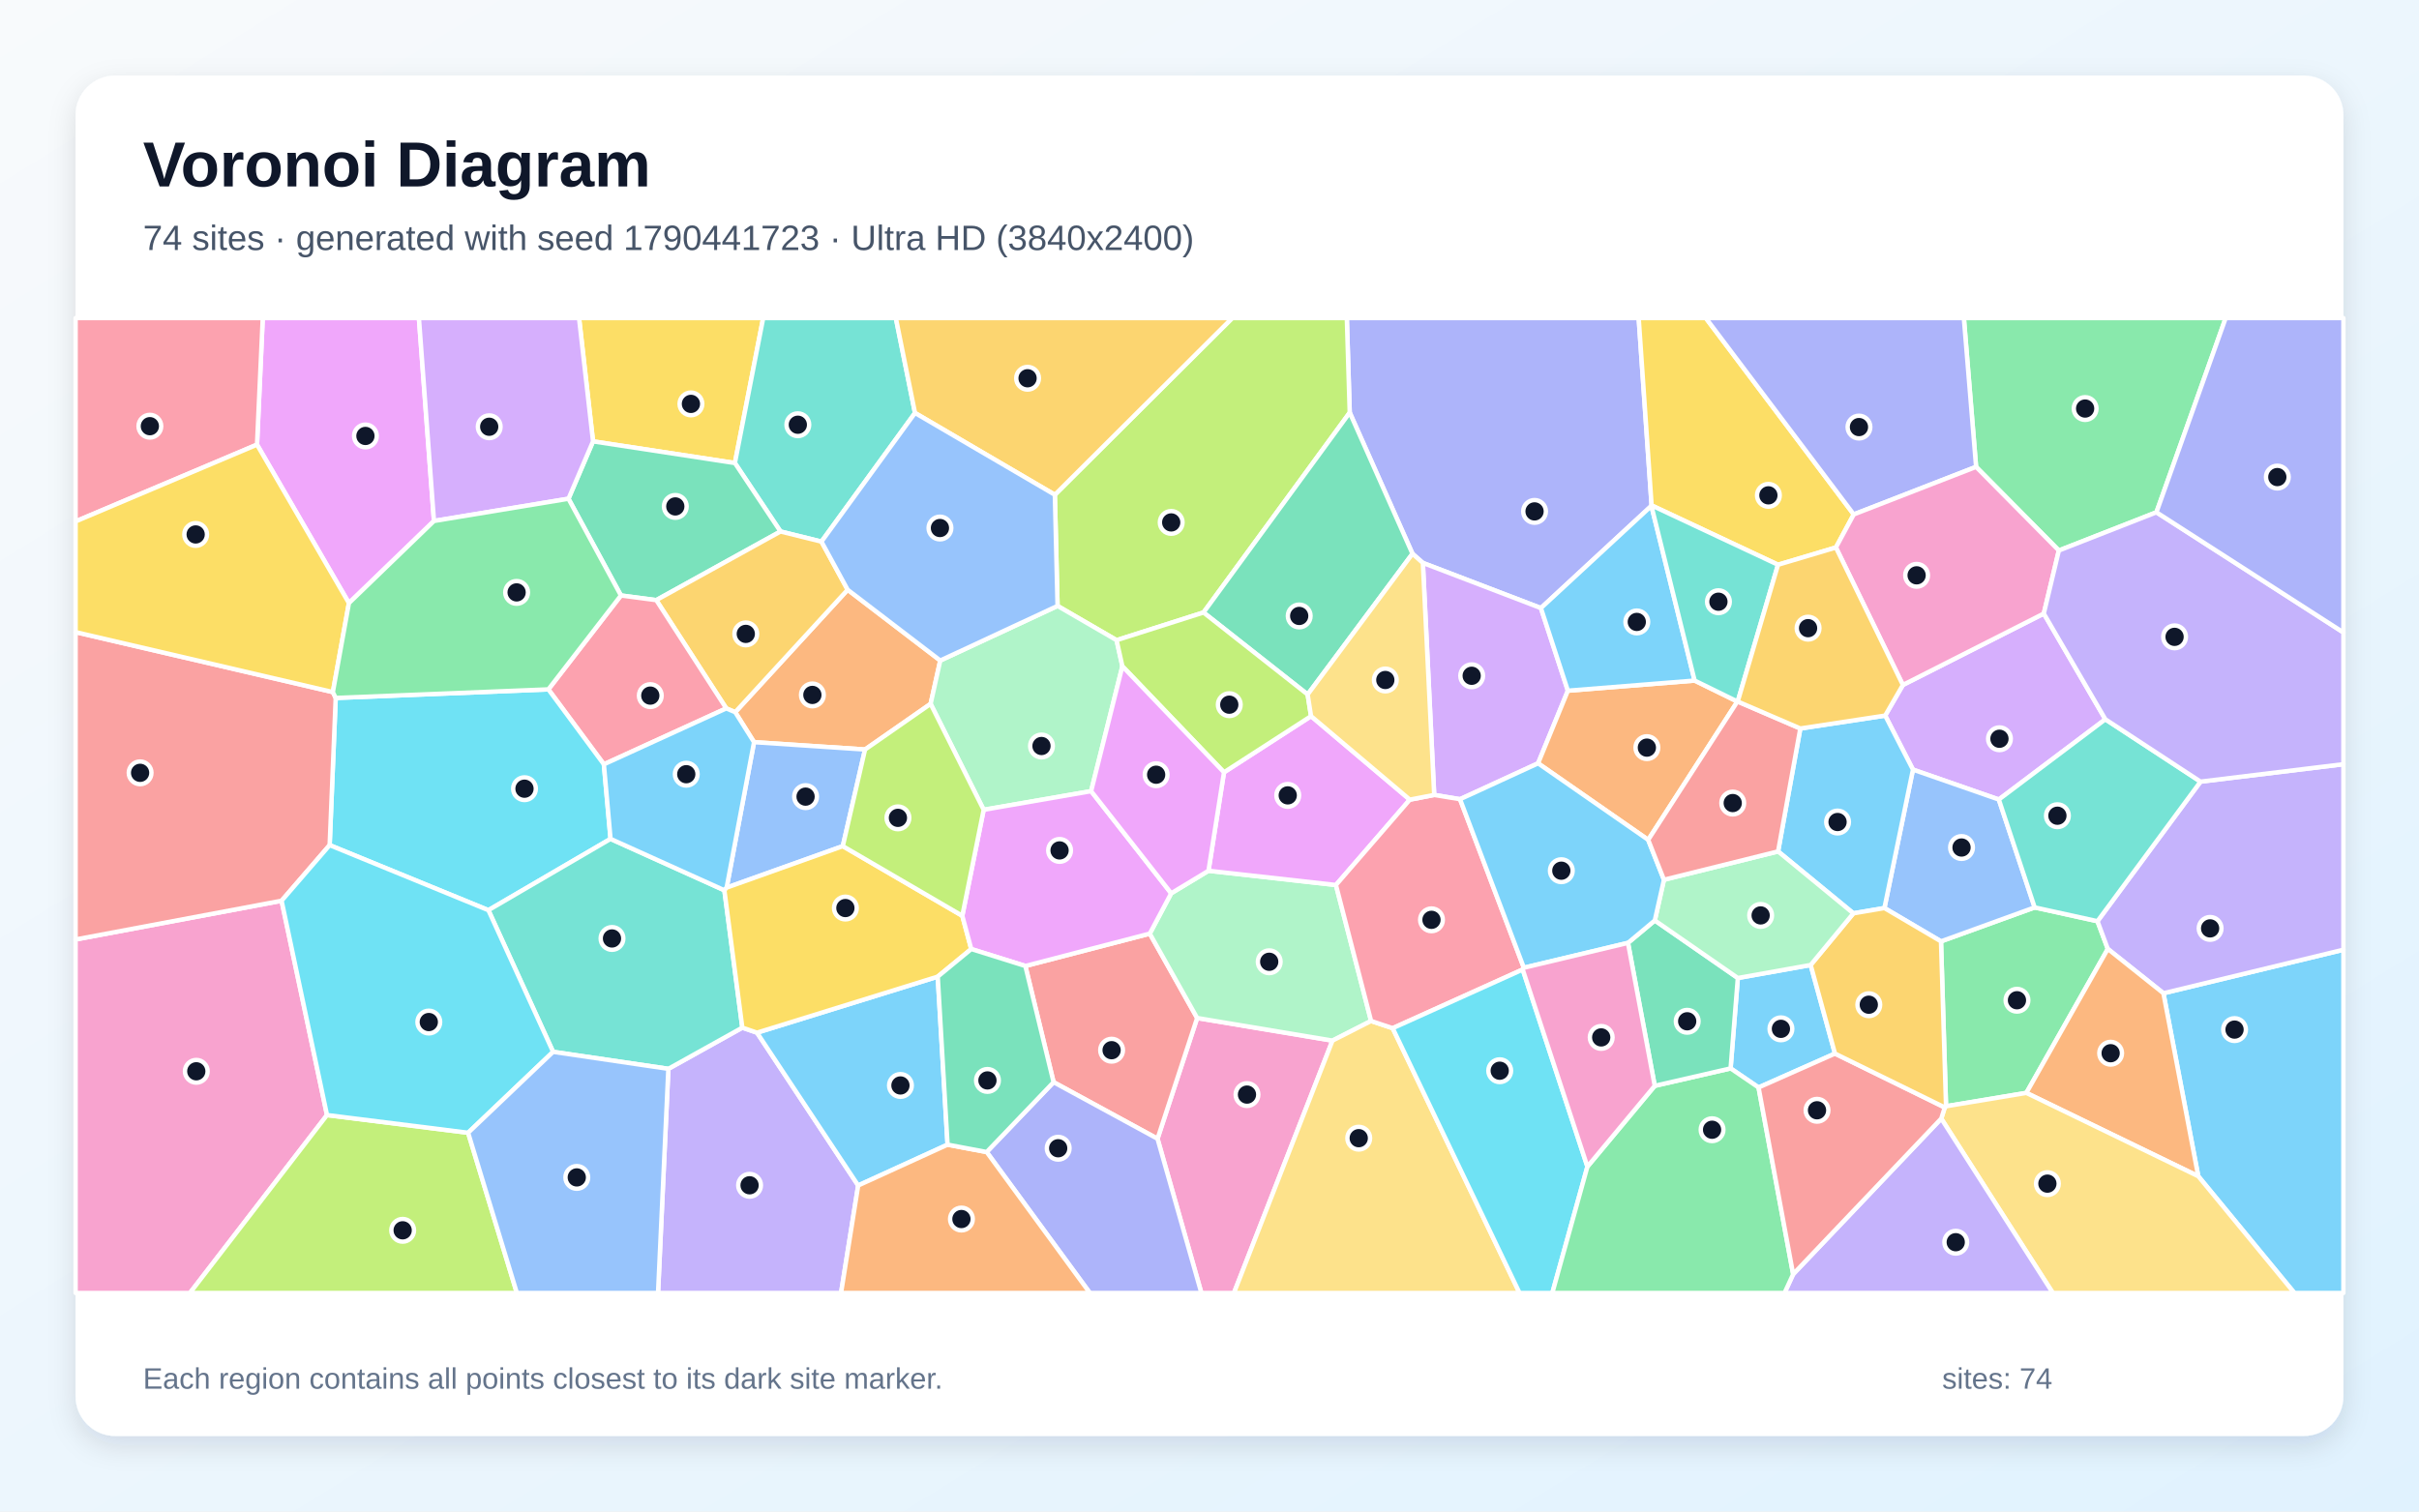
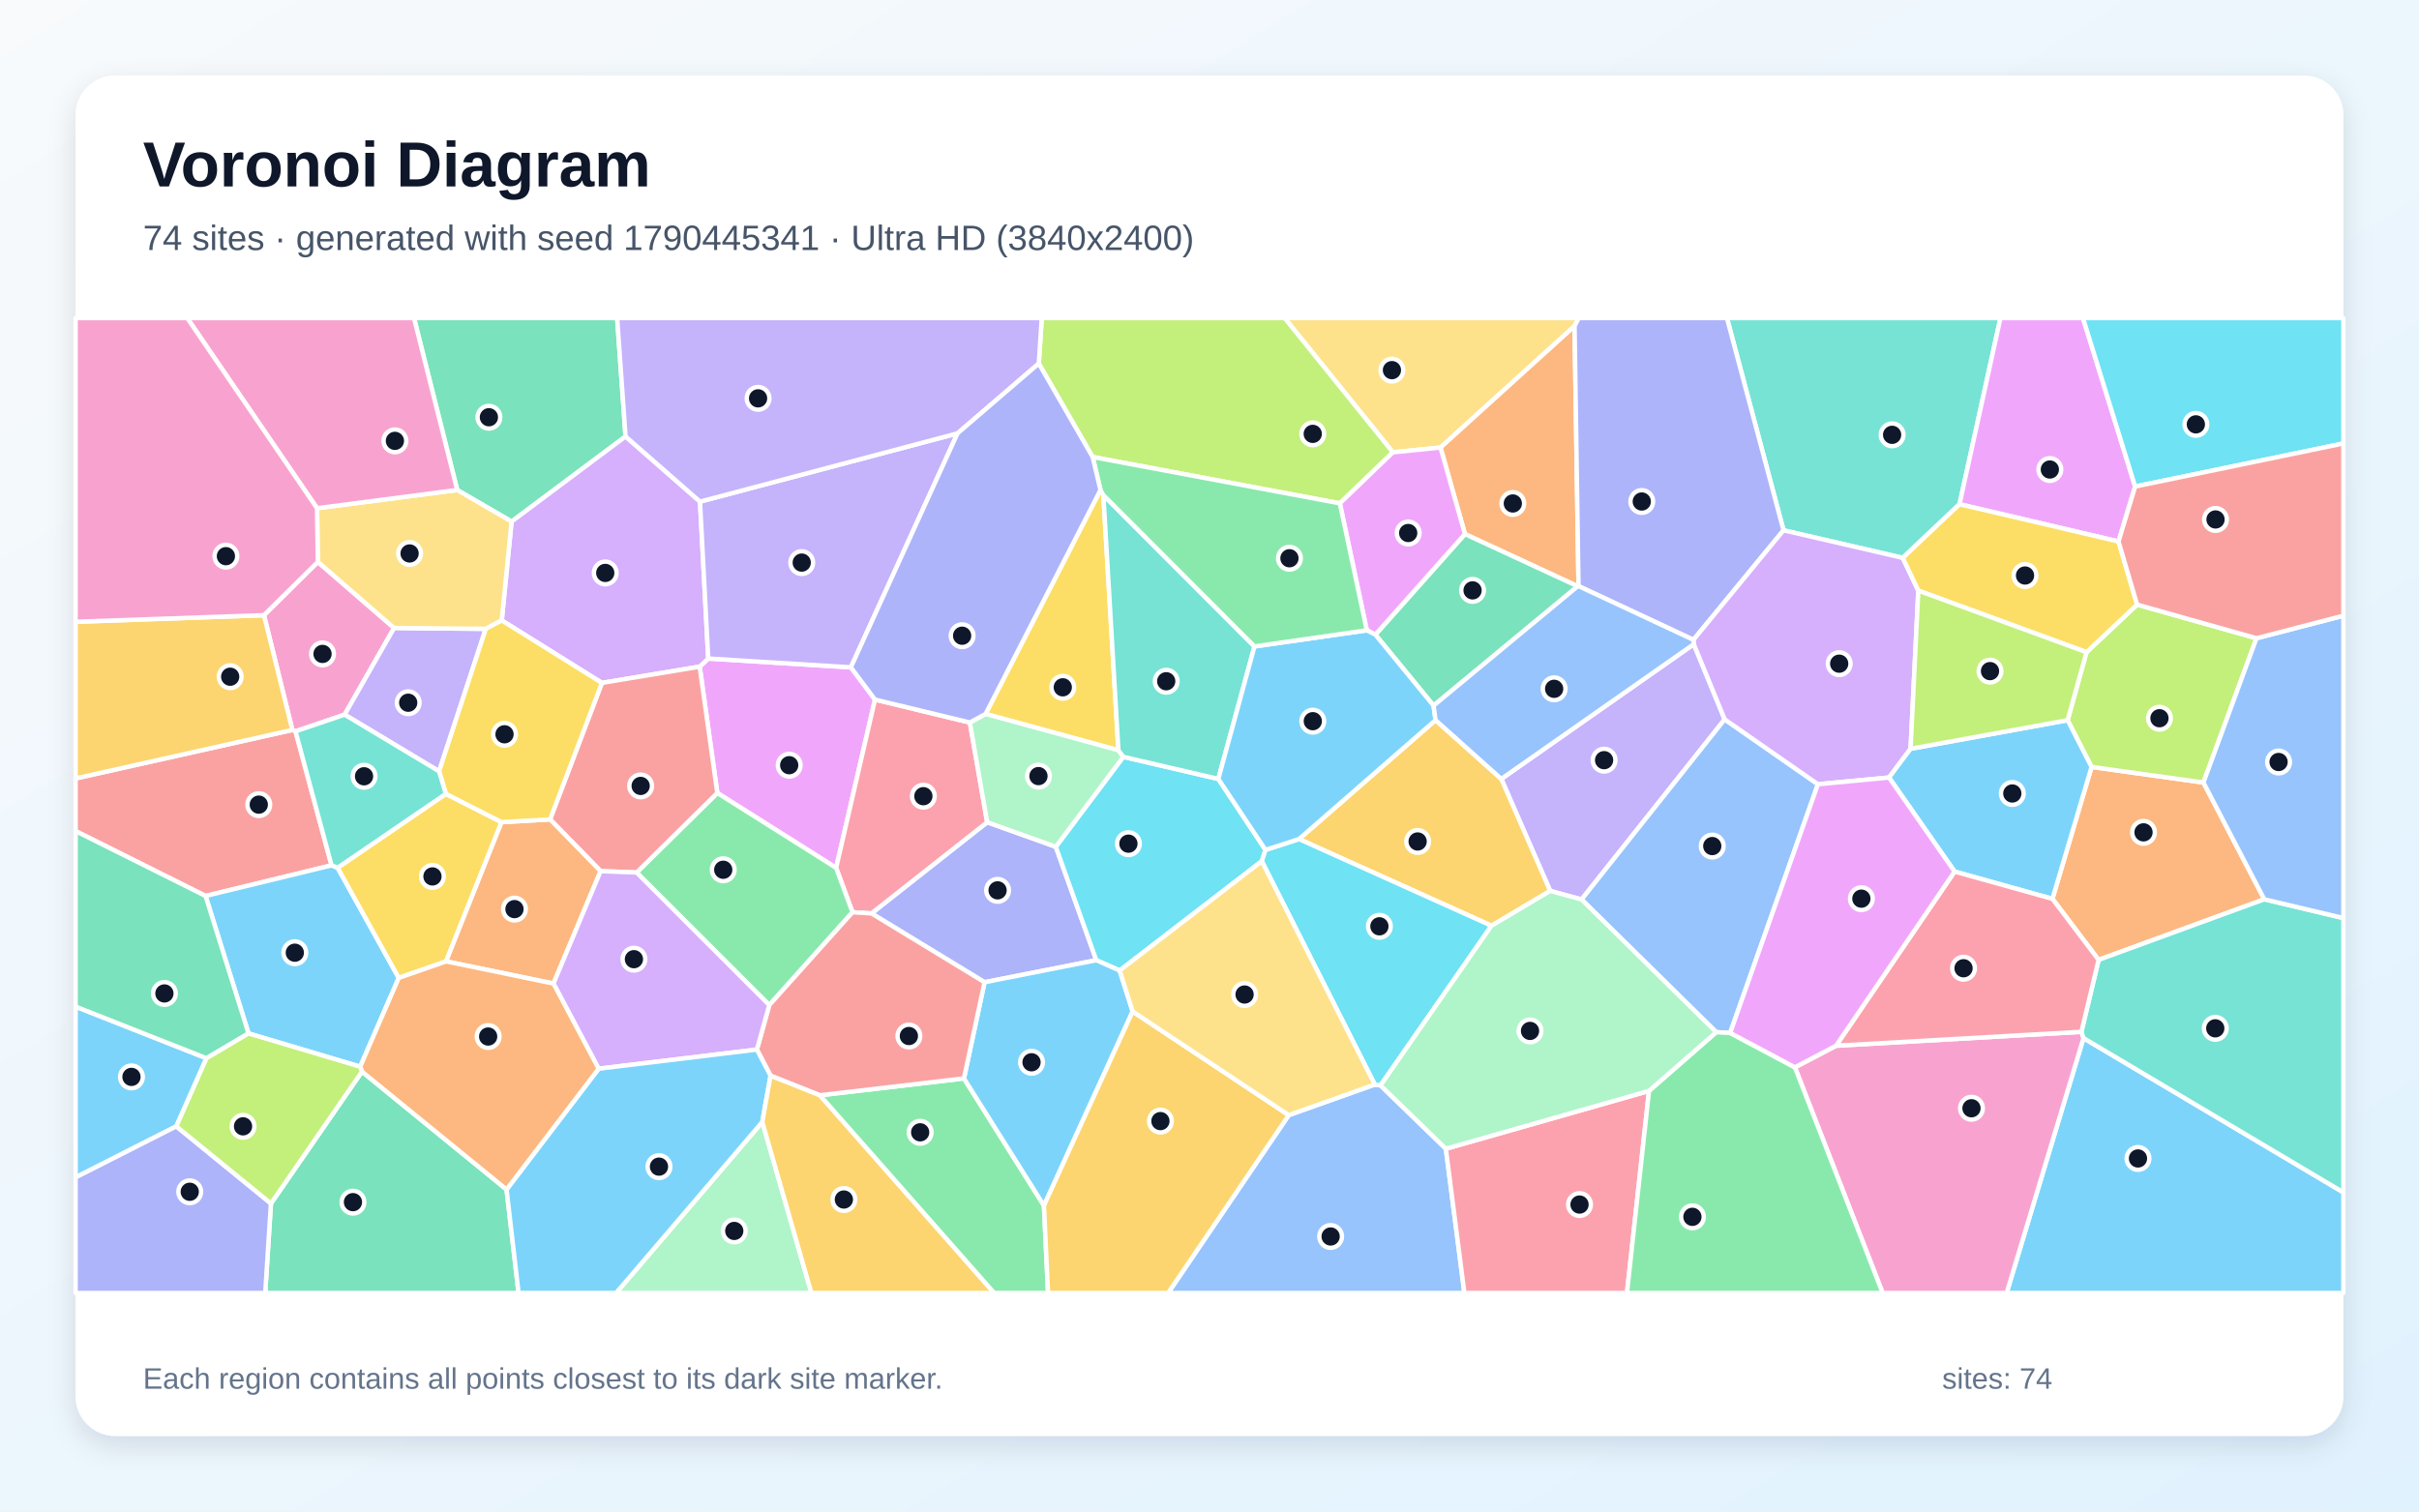
<svg xmlns="http://www.w3.org/2000/svg" width="3840" height="2400" viewBox="0 0 3840 2400" role="img" aria-labelledby="title description">
  <defs>
    <linearGradient id="background" x1="0" y1="0" x2="1" y2="1">
      <stop stop-color="#F8FAFC" />
      <stop offset="1" stop-color="#E0F2FE" />
    </linearGradient>
    <filter id="shadow" x="-5%" y="-5%" width="110%" height="110%">
      <feDropShadow dx="0" dy="15" stdDeviation="22" flood-color="#0F172A" flood-opacity=".12" />
    </filter>
  </defs>
  <rect width="3840" height="2400" fill="url(#background)" />
  <rect x="120" y="120" width="3600" height="2160" rx="63" fill="#FFFFFF" filter="url(#shadow)" />
  <g font-family="Arial, sans-serif">
    <text x="227" y="296" font-size="101" font-weight="700" fill="#0F172A">Voronoi Diagram</text>
-     <text x="227" y="397" font-size="56" fill="#475569">74 sites · generated with seed 1790441723 · Ultra HD (3840x2400)</text>
+     <text x="227" y="397" font-size="56" fill="#475569">74 sites · generated with seed 1790445341 · Ultra HD (3840x2400)</text>
  </g>
  <g stroke="#FFFFFF" stroke-width="7" stroke-linejoin="round">
-     <polygon points="2874.3,1532.2 2912.9,1672.9 2791.6,1726.7 2747.2,1696.4 2758.7,1552.9" fill="#38BDF8" fill-opacity="0.65" />
-     <polygon points="1061.0,1697.1 1178.4,1631.7 1201.7,1639.7 1362.3,1882.3 1335.1,2053.0 1044.6,2053.0" fill="#A78BFA" fill-opacity="0.65" />
-     <polygon points="1837.5,1808.1 1900.4,1616.4 2115.2,1652.3 1958.8,2053.0 1907.1,2053.0" fill="#F472B6" fill-opacity="0.65" />
-     <polygon points="1167.1,1130.8 1345.6,936.4 1492.6,1048.8 1477.3,1117.6 1373.2,1190.1 1197.0,1178.4" fill="#FB923C" fill-opacity="0.65" />
-     <polygon points="1166.6,735.2 941.4,700.8 919.2,505.0 1211.5,505.0" fill="#FACC15" fill-opacity="0.65" />
-     <polygon points="3216.7,1735.3 3089.2,1756.5 3081.2,1494.7 3229.9,1440.8 3329.6,1462.7 3346.0,1506.7" fill="#4ADE80" fill-opacity="0.65" />
-     <polygon points="1452.5,655.7 1304.0,860.0 1239.0,843.9 1166.6,735.2 1211.5,505.0 1422.1,505.0" fill="#2DD4BF" fill-opacity="0.65" />
-     <polygon points="1337.9,1343.5 1153.5,1409.4 1197.0,1178.4 1373.2,1190.1" fill="#60A5FA" fill-opacity="0.65" />
-     <polygon points="688.9,827.2 553.9,957.6 408.0,706.0 417.1,505.0 665.0,505.0" fill="#E879F9" fill-opacity="0.65" />
-     <polygon points="1041.8,952.9 985.7,945.5 902.4,791.9 941.4,700.8 1166.6,735.2 1239.0,843.9" fill="#34D399" fill-opacity="0.65" />
-     <polygon points="1672.5,1718.3 1627.7,1533.8 1825.2,1482.4 1900.4,1616.4 1837.5,1808.1" fill="#F87171" fill-opacity="0.65" />
-     <polygon points="2621.5,803.2 2446.1,965.5 2258.7,893.8 2242.2,879.2 2142.6,655.1 2138.0,505.0 2601.3,505.0 2621.8,802.5" fill="#818CF8" fill-opacity="0.65" />
-     <polygon points="1152.9,1124.8 1041.8,952.9 1239.0,843.9 1304.0,860.0 1345.6,936.4 1167.1,1130.8" fill="#FBBF24" fill-opacity="0.65" />
-     <polygon points="2142.6,655.1 1910.5,972.5 1772.5,1016.5 1678.8,962.1 1674.5,785.6 1956.1,505.0 2138.0,505.0" fill="#A3E635" fill-opacity="0.65" />
-     <polygon points="3020.7,1087.6 3244.4,974.2 3342.1,1142.1 3173.0,1269.5 3036.7,1222.0 2992.6,1136.2" fill="#C084FC" fill-opacity="0.65" />
-     <polygon points="958.6,1213.6 870.5,1094.6 985.7,945.5 1041.8,952.9 1152.9,1124.8" fill="#FB7185" fill-opacity="0.65" />
-     <polygon points="969.2,1332.0 775.3,1445.2 523.3,1341.9 532.9,1108.2 870.5,1094.6 958.6,1213.6" fill="#22D3EE" fill-opacity="0.65" />
-     <polygon points="2176.5,1621.1 2115.2,1652.3 1900.4,1616.4 1825.2,1482.4 1859.2,1418.4 1918.4,1382.6 2120.7,1405.2" fill="#86EFAC" fill-opacity="0.65" />
-     <polygon points="2115.2,1652.3 2176.5,1621.1 2210.8,1632.6 2412.2,2053.0 1958.8,2053.0" fill="#FCD34D" fill-opacity="0.65" />
-     <polygon points="1504.2,1817.5 1362.3,1882.3 1201.7,1639.7 1488.6,1550.7" fill="#38BDF8" fill-opacity="0.65" />
-     <polygon points="3489.6,1867.6 3434.3,1577.1 3720.0,1508.0 3720.0,2053.0 3642.2,2053.0" fill="#38BDF8" fill-opacity="0.65" />
-     <polygon points="3434.3,1577.1 3346.0,1506.7 3329.6,1462.7 3493.2,1241.1 3720.0,1213.4 3720.0,1508.0" fill="#A78BFA" fill-opacity="0.65" />
-     <polygon points="120.0,1491.7 447.0,1430.2 519.1,1770.5 301.5,2053.0 120.0,2053.0" fill="#F472B6" fill-opacity="0.65" />
-     <polygon points="3216.7,1735.3 3346.0,1506.7 3434.3,1577.1 3489.6,1867.6" fill="#FB923C" fill-opacity="0.65" />
-     <polygon points="2942.7,816.8 2914.4,869.3 2822.5,896.7 2621.8,802.5 2601.3,505.0 2707.9,505.0" fill="#FACC15" fill-opacity="0.65" />
-     <polygon points="3423.2,813.4 3268.3,874.1 3136.9,741.3 3117.5,505.0 3533.1,505.0" fill="#4ADE80" fill-opacity="0.65" />
-     <polygon points="878.0,1670.1 775.3,1445.2 969.2,1332.0 1149.9,1413.6 1178.4,1631.7 1061.0,1697.1" fill="#2DD4BF" fill-opacity="0.65" />
-     <polygon points="2991.4,1441.8 3036.7,1222.0 3173.0,1269.5 3229.9,1440.8 3081.2,1494.7" fill="#60A5FA" fill-opacity="0.65" />
-     <polygon points="2238.0,1269.7 2120.7,1405.2 1918.4,1382.6 1943.0,1226.3 2081.2,1137.1" fill="#E879F9" fill-opacity="0.65" />
-     <polygon points="2075.8,1102.7 1910.5,972.5 2142.6,655.1 2242.2,879.2" fill="#34D399" fill-opacity="0.65" />
-     <polygon points="447.0,1430.2 120.0,1491.7 120.0,1003.7 528.4,1098.9 532.9,1108.2 523.3,1341.9" fill="#F87171" fill-opacity="0.65" />
-     <polygon points="3136.9,741.3 2942.7,816.8 2707.9,505.0 3117.5,505.0" fill="#818CF8" fill-opacity="0.65" />
-     <polygon points="1674.5,785.6 1452.5,655.7 1422.1,505.0 1956.1,505.0" fill="#FBBF24" fill-opacity="0.65" />
-     <polygon points="519.1,1770.5 743.1,1798.6 820.5,2053.0 301.5,2053.0" fill="#A3E635" fill-opacity="0.65" />
-     <polygon points="2488.9,1096.7 2441.6,1212.0 2317.7,1269.0 2276.7,1262.2 2258.7,893.8 2446.1,965.5" fill="#C084FC" fill-opacity="0.65" />
-     <polygon points="2419.0,1536.6 2417.2,1539.4 2210.8,1632.6 2176.5,1621.1 2120.7,1405.2 2238.0,1269.7 2276.7,1262.2 2317.7,1269.0" fill="#FB7185" fill-opacity="0.65" />
-     <polygon points="2210.8,1632.6 2417.2,1539.4 2519.9,1852.4 2464.2,2053.0 2412.2,2053.0" fill="#22D3EE" fill-opacity="0.65" />
-     <polygon points="1678.8,962.1 1772.5,1016.5 1781.7,1057.9 1732.1,1256.2 1561.5,1285.8 1477.3,1117.6 1492.6,1048.8" fill="#86EFAC" fill-opacity="0.65" />
-     <polygon points="3081.6,1776.1 3087.2,1758.4 3089.2,1756.5 3216.7,1735.3 3489.6,1867.6 3642.2,2053.0 3258.7,2053.0" fill="#FCD34D" fill-opacity="0.65" />
-     <polygon points="2822.6,1351.9 2857.9,1156.7 2992.6,1136.2 3036.7,1222.0 2991.4,1441.8 2942.1,1450.2" fill="#38BDF8" fill-opacity="0.65" />
-     <polygon points="1149.9,1413.6 969.2,1332.0 958.6,1213.6 1152.9,1124.8 1167.1,1130.8 1197.0,1178.4 1153.5,1409.4" fill="#38BDF8" fill-opacity="0.65" />
-     <polygon points="2846.5,2023.2 3081.6,1776.1 3258.7,2053.0 2832.8,2053.0" fill="#A78BFA" fill-opacity="0.65" />
-     <polygon points="3136.9,741.3 3268.3,874.1 3244.4,974.2 3020.7,1087.6 2914.4,869.3 2942.7,816.8" fill="#F472B6" fill-opacity="0.65" />
-     <polygon points="2616.4,1333.5 2441.6,1212.0 2488.9,1096.7 2690.1,1080.6 2758.0,1113.9" fill="#FB923C" fill-opacity="0.65" />
-     <polygon points="1149.9,1413.6 1153.5,1409.4 1337.9,1343.5 1527.6,1454.1 1541.8,1506.9 1488.6,1550.7 1201.7,1639.7 1178.4,1631.7" fill="#FACC15" fill-opacity="0.65" />
-     <polygon points="2519.9,1852.4 2626.8,1724.1 2747.2,1696.4 2791.6,1726.7 2846.5,2023.2 2832.8,2053.0 2464.2,2053.0" fill="#4ADE80" fill-opacity="0.65" />
-     <polygon points="3493.2,1241.1 3329.6,1462.7 3229.9,1440.8 3173.0,1269.5 3342.1,1142.1" fill="#2DD4BF" fill-opacity="0.65" />
-     <polygon points="1674.5,785.6 1678.8,962.1 1492.6,1048.8 1345.6,936.4 1304.0,860.0 1452.5,655.7" fill="#60A5FA" fill-opacity="0.65" />
-     <polygon points="1541.8,1506.9 1527.6,1454.1 1561.5,1285.8 1732.1,1256.2 1859.2,1418.4 1825.2,1482.4 1627.7,1533.8" fill="#E879F9" fill-opacity="0.65" />
-     <polygon points="2626.8,1724.1 2584.3,1497.1 2626.9,1461.5 2758.7,1552.9 2747.2,1696.4" fill="#34D399" fill-opacity="0.65" />
-     <polygon points="2791.6,1726.7 2912.9,1672.9 3087.2,1758.4 3081.6,1776.1 2846.5,2023.2" fill="#F87171" fill-opacity="0.65" />
-     <polygon points="1566.3,1829.2 1672.5,1718.3 1837.5,1808.1 1907.1,2053.0 1730.1,2053.0" fill="#818CF8" fill-opacity="0.65" />
-     <polygon points="3087.2,1758.4 2912.9,1672.9 2874.3,1532.2 2942.1,1450.2 2991.4,1441.8 3081.2,1494.7 3089.2,1756.5" fill="#FBBF24" fill-opacity="0.65" />
-     <polygon points="2075.8,1102.7 2081.2,1137.1 1943.0,1226.3 1781.7,1057.9 1772.5,1016.5 1910.5,972.5" fill="#A3E635" fill-opacity="0.65" />
-     <polygon points="941.4,700.8 902.4,791.9 688.9,827.2 665.0,505.0 919.2,505.0" fill="#C084FC" fill-opacity="0.65" />
-     <polygon points="408.0,706.0 120.0,827.9 120.0,505.0 417.1,505.0" fill="#FB7185" fill-opacity="0.65" />
-     <polygon points="743.1,1798.6 519.1,1770.5 447.0,1430.2 523.3,1341.9 775.3,1445.2 878.0,1670.1" fill="#22D3EE" fill-opacity="0.65" />
-     <polygon points="2626.9,1461.5 2641.4,1396.9 2822.6,1351.9 2942.1,1450.2 2874.3,1532.2 2758.7,1552.9" fill="#86EFAC" fill-opacity="0.65" />
-     <polygon points="2276.7,1262.2 2238.0,1269.7 2081.2,1137.1 2075.8,1102.7 2242.2,879.2 2258.7,893.8" fill="#FCD34D" fill-opacity="0.65" />
-     <polygon points="2641.4,1396.9 2626.9,1461.5 2584.3,1497.1 2419.0,1536.6 2317.7,1269.0 2441.6,1212.0 2616.4,1333.5" fill="#38BDF8" fill-opacity="0.65" />
-     <polygon points="2690.1,1080.6 2488.9,1096.7 2446.1,965.5 2621.5,803.2" fill="#38BDF8" fill-opacity="0.65" />
-     <polygon points="3493.2,1241.1 3342.1,1142.1 3244.4,974.2 3268.3,874.1 3423.2,813.4 3720.0,1004.2 3720.0,1213.4" fill="#A78BFA" fill-opacity="0.65" />
-     <polygon points="2584.3,1497.1 2626.8,1724.1 2519.9,1852.4 2417.2,1539.4 2419.0,1536.6" fill="#F472B6" fill-opacity="0.65" />
-     <polygon points="1362.3,1882.3 1504.2,1817.5 1566.3,1829.2 1730.1,2053.0 1335.1,2053.0" fill="#FB923C" fill-opacity="0.65" />
-     <polygon points="408.0,706.0 553.9,957.6 528.4,1098.9 120.0,1003.7 120.0,827.9" fill="#FACC15" fill-opacity="0.65" />
-     <polygon points="532.9,1108.2 528.4,1098.9 553.9,957.6 688.9,827.2 902.4,791.9 985.7,945.5 870.5,1094.6" fill="#4ADE80" fill-opacity="0.65" />
-     <polygon points="2822.5,896.7 2758.5,1113.9 2758.0,1113.9 2690.1,1080.6 2621.5,803.2 2621.8,802.5" fill="#2DD4BF" fill-opacity="0.65" />
-     <polygon points="743.1,1798.6 878.0,1670.1 1061.0,1697.1 1044.6,2053.0 820.5,2053.0" fill="#60A5FA" fill-opacity="0.65" />
-     <polygon points="1943.0,1226.3 1918.4,1382.6 1859.2,1418.4 1732.1,1256.2 1781.7,1057.9" fill="#E879F9" fill-opacity="0.65" />
-     <polygon points="1566.3,1829.2 1504.2,1817.5 1488.6,1550.7 1541.8,1506.9 1627.7,1533.8 1672.5,1718.3" fill="#34D399" fill-opacity="0.65" />
-     <polygon points="2641.4,1396.9 2616.4,1333.5 2758.0,1113.9 2758.5,1113.9 2857.9,1156.7 2822.6,1351.9" fill="#F87171" fill-opacity="0.65" />
-     <polygon points="3423.2,813.4 3533.1,505.0 3720.0,505.0 3720.0,1004.2" fill="#818CF8" fill-opacity="0.65" />
-     <polygon points="2758.5,1113.9 2822.5,896.7 2914.4,869.3 3020.7,1087.6 2992.6,1136.2 2857.9,1156.7" fill="#FBBF24" fill-opacity="0.65" />
-     <polygon points="1561.5,1285.8 1527.6,1454.1 1337.9,1343.5 1373.2,1190.1 1477.3,1117.6" fill="#A3E635" fill-opacity="0.65" />
+     <polygon points="3307.4,1648.3 3720.0,1893.3 3720.0,2053.0 3185.4,2053.0" fill="#38BDF8" fill-opacity="0.65" />
+     <polygon points="2688.8,1022.8 2737.8,1142.2 2510.6,1428.2 2460.8,1414.6 2383.2,1236.8" fill="#A78BFA" fill-opacity="0.65" />
+     <polygon points="504.6,892.2 625.6,997.1 547.1,1134.7 469.1,1161.2 464.1,1159.0 419.0,976.8" fill="#F472B6" fill-opacity="0.65" />
+     <polygon points="3594.4,1427.9 3331.4,1524.1 3258.1,1427.2 3320.2,1217.7 3497.8,1242.5" fill="#FB923C" fill-opacity="0.65" />
+     <polygon points="1746.9,778.0 1751.5,786.1 1775.4,1191.3 1564.5,1133.6" fill="#FACC15" fill-opacity="0.65" />
+     <polygon points="1301.3,1739.1 1530.2,1712.3 1657.2,1914.2 1663.7,2053.0 1577.9,2053.0" fill="#4ADE80" fill-opacity="0.65" />
+     <polygon points="3110.6,800.6 3020.5,885.8 2831.2,842.0 2741.4,505.0 3175.6,505.0" fill="#2DD4BF" fill-opacity="0.65" />
+     <polygon points="2045.8,1770.6 2182.4,1722.0 2191.5,1723.4 2295.2,1824.0 2324.6,2053.0 1854.3,2053.0" fill="#60A5FA" fill-opacity="0.65" />
+     <polygon points="1350.7,1059.6 1389.0,1110.8 1327.3,1378.0 1138.7,1259.1 1110.7,1058.5 1124.3,1045.6" fill="#E879F9" fill-opacity="0.65" />
+     <polygon points="993.0,693.0 812.1,828.2 725.8,778.0 657.2,505.0 979.7,505.0" fill="#34D399" fill-opacity="0.65" />
+     <polygon points="526.3,1374.0 326.3,1422.6 120.0,1319.6 120.0,1236.0 464.1,1159.0 469.1,1161.2" fill="#F87171" fill-opacity="0.65" />
+     <polygon points="1676.0,1344.5 1740.3,1524.6 1562.9,1559.6 1383.4,1450.3 1567.1,1305.5" fill="#818CF8" fill-opacity="0.65" />
+     <polygon points="2367.6,1469.9 2062.1,1332.3 2278.8,1143.4 2383.2,1236.8 2460.8,1414.6" fill="#FBBF24" fill-opacity="0.65" />
+     <polygon points="3582.0,1013.4 3497.8,1242.5 3320.2,1217.7 3282.2,1143.5 3312.2,1035.6 3392.5,960.0" fill="#A3E635" fill-opacity="0.65" />
+     <polygon points="1111.2,796.5 1124.3,1045.6 1110.7,1058.5 955.5,1084.3 796.5,985.1 812.1,828.2 993.0,693.0" fill="#C084FC" fill-opacity="0.65" />
+     <polygon points="1539.6,1147.2 1567.1,1305.5 1383.4,1450.3 1353.3,1448.5 1327.3,1378.0 1389.0,1110.8" fill="#FB7185" fill-opacity="0.65" />
+     <polygon points="1934.0,1236.8 2008.9,1349.5 2003.0,1367.4 1777.4,1541.0 1740.3,1524.6 1676.0,1344.5 1783.2,1201.7" fill="#22D3EE" fill-opacity="0.65" />
+     <polygon points="1210.1,1781.5 1288.0,2053.0 978.0,2053.0" fill="#86EFAC" fill-opacity="0.65" />
+     <polygon points="2499.5,517.7 2286.7,710.6 2211.1,718.2 2039.3,505.0 2506.2,505.0" fill="#FCD34D" fill-opacity="0.65" />
+     <polygon points="571.8,1693.7 394.5,1640.9 326.3,1422.6 526.3,1374.0 536.0,1377.8 633.0,1552.7" fill="#38BDF8" fill-opacity="0.65" />
+     <polygon points="279.9,1788.4 120.0,1869.5 120.0,1598.3 327.8,1680.3" fill="#38BDF8" fill-opacity="0.65" />
+     <polygon points="697.0,1224.7 547.1,1134.7 625.6,997.1 771.1,998.5" fill="#A78BFA" fill-opacity="0.65" />
+     <polygon points="2849.3,1694.7 2914.6,1660.4 3304.1,1638.3 3307.4,1648.3 3185.4,2053.0 2988.6,2053.0" fill="#F472B6" fill-opacity="0.65" />
+     <polygon points="2505.8,930.6 2504.5,930.9 2325.5,848.0 2286.7,710.6 2499.5,517.7" fill="#FB923C" fill-opacity="0.65" />
+     <polygon points="707.8,1260.5 796.2,1305.4 708.2,1526.5 633.0,1552.7 536.0,1377.8" fill="#FACC15" fill-opacity="0.65" />
+     <polygon points="1221.2,1595.9 1010.6,1385.4 1138.7,1259.1 1327.3,1378.0 1353.3,1448.5" fill="#4ADE80" fill-opacity="0.65" />
+     <polygon points="3307.4,1648.3 3304.1,1638.3 3331.4,1524.1 3594.4,1427.9 3720.0,1457.7 3720.0,1893.3" fill="#2DD4BF" fill-opacity="0.65" />
+     <polygon points="2746.5,1640.1 2724.4,1638.9 2510.6,1428.2 2737.8,1142.2 2885.8,1245.2" fill="#60A5FA" fill-opacity="0.65" />
+     <polygon points="3389.4,772.5 3363.0,859.8 3110.6,800.6 3175.6,505.0 3306.6,505.0" fill="#E879F9" fill-opacity="0.65" />
+     <polygon points="2275.7,1120.4 2183.3,1007.7 2325.5,848.0 2504.5,930.9" fill="#34D399" fill-opacity="0.65" />
+     <polygon points="1010.6,1385.4 953.4,1383.2 873.2,1301.0 955.5,1084.3 1110.7,1058.5 1138.7,1259.1" fill="#F87171" fill-opacity="0.65" />
+     <polygon points="2831.2,842.0 2688.2,1015.9 2505.8,930.6 2499.5,517.7 2506.2,505.0 2741.4,505.0" fill="#818CF8" fill-opacity="0.65" />
+     <polygon points="120.0,1236.0 120.0,987.3 419.0,976.8 464.1,1159.0" fill="#FBBF24" fill-opacity="0.65" />
+     <polygon points="2126.9,799.2 1734.5,725.6 1649.0,577.2 1653.7,505.0 2039.3,505.0 2211.1,718.2" fill="#A3E635" fill-opacity="0.65" />
+     <polygon points="3045.2,937.8 3032.9,1188.9 2998.7,1234.6 2885.8,1245.2 2737.8,1142.2 2688.8,1022.8 2688.2,1015.9 2831.2,842.0 3020.5,885.8" fill="#C084FC" fill-opacity="0.65" />
+     <polygon points="2295.2,1824.0 2617.7,1732.1 2582.7,2053.0 2324.6,2053.0" fill="#FB7185" fill-opacity="0.65" />
+     <polygon points="3389.4,772.5 3306.6,505.0 3720.0,505.0 3720.0,704.1" fill="#22D3EE" fill-opacity="0.65" />
+     <polygon points="1783.2,1201.7 1676.0,1344.5 1567.1,1305.5 1539.6,1147.2 1564.5,1133.6 1775.4,1191.3" fill="#86EFAC" fill-opacity="0.65" />
+     <polygon points="503.3,807.0 725.8,778.0 812.1,828.2 796.5,985.1 771.1,998.5 625.6,997.1 504.6,892.2" fill="#FCD34D" fill-opacity="0.65" />
+     <polygon points="1562.9,1559.6 1740.3,1524.6 1777.4,1541.0 1798.0,1606.0 1657.2,1914.2 1530.2,1712.3" fill="#38BDF8" fill-opacity="0.65" />
+     <polygon points="3102.8,1383.9 2998.7,1234.6 3032.9,1188.9 3282.2,1143.5 3320.2,1217.7 3258.1,1427.2" fill="#38BDF8" fill-opacity="0.65" />
+     <polygon points="1520.0,688.1 1350.7,1059.6 1124.3,1045.6 1111.2,796.5" fill="#A78BFA" fill-opacity="0.65" />
+     <polygon points="725.8,778.0 503.3,807.0 297.2,505.0 657.2,505.0" fill="#F472B6" fill-opacity="0.65" />
+     <polygon points="878.6,1561.7 708.2,1526.5 796.2,1305.4 873.2,1301.0 953.4,1383.2" fill="#FB923C" fill-opacity="0.65" />
+     <polygon points="3363.0,859.8 3392.5,960.0 3312.2,1035.6 3045.2,937.8 3020.5,885.8 3110.6,800.6" fill="#FACC15" fill-opacity="0.65" />
+     <polygon points="2617.7,1732.1 2724.4,1638.9 2746.5,1640.1 2849.3,1694.7 2988.6,2053.0 2582.7,2053.0" fill="#4ADE80" fill-opacity="0.65" />
+     <polygon points="1991.4,1026.4 1934.0,1236.8 1783.2,1201.7 1775.4,1191.3 1751.5,786.1" fill="#2DD4BF" fill-opacity="0.65" />
+     <polygon points="3594.4,1427.9 3497.8,1242.5 3582.0,1013.4 3720.0,977.6 3720.0,1457.7" fill="#60A5FA" fill-opacity="0.65" />
+     <polygon points="2183.3,1007.7 2169.7,1000.8 2126.9,799.2 2211.1,718.2 2286.7,710.6 2325.5,848.0" fill="#E879F9" fill-opacity="0.65" />
+     <polygon points="430.1,1910.9 574.6,1701.5 804.1,1888.7 823.2,2053.0 421.0,2053.0" fill="#34D399" fill-opacity="0.65" />
+     <polygon points="1223.2,1708.0 1201.5,1666.5 1221.2,1595.9 1353.3,1448.5 1383.4,1450.3 1562.9,1559.6 1530.2,1712.3 1301.3,1739.1" fill="#F87171" fill-opacity="0.65" />
+     <polygon points="120.0,1869.5 279.9,1788.4 430.1,1910.9 421.0,2053.0 120.0,2053.0" fill="#818CF8" fill-opacity="0.65" />
+     <polygon points="1657.2,1914.2 1798.0,1606.0 2045.8,1770.6 1854.3,2053.0 1663.7,2053.0" fill="#FBBF24" fill-opacity="0.65" />
+     <polygon points="3312.2,1035.6 3282.2,1143.5 3032.9,1188.9 3045.2,937.8" fill="#A3E635" fill-opacity="0.65" />
+     <polygon points="1201.5,1666.5 950.3,1696.9 878.6,1561.7 953.4,1383.2 1010.6,1385.4 1221.2,1595.9" fill="#C084FC" fill-opacity="0.65" />
+     <polygon points="3304.1,1638.3 2914.6,1660.4 3102.8,1383.9 3258.1,1427.2 3331.4,1524.1" fill="#FB7185" fill-opacity="0.65" />
+     <polygon points="2191.5,1723.4 2182.4,1722.0 2003.0,1367.4 2008.9,1349.5 2062.1,1332.3 2367.6,1469.9" fill="#22D3EE" fill-opacity="0.65" />
+     <polygon points="2617.7,1732.1 2295.2,1824.0 2191.5,1723.4 2367.6,1469.9 2460.8,1414.6 2510.6,1428.2 2724.4,1638.9" fill="#86EFAC" fill-opacity="0.65" />
+     <polygon points="1798.0,1606.0 1777.4,1541.0 2003.0,1367.4 2182.4,1722.0 2045.8,1770.6" fill="#FCD34D" fill-opacity="0.65" />
+     <polygon points="804.1,1888.7 950.3,1696.9 1201.5,1666.5 1223.2,1708.0 1210.1,1781.5 978.0,2053.0 823.2,2053.0" fill="#38BDF8" fill-opacity="0.65" />
+     <polygon points="1991.4,1026.4 2169.7,1000.8 2183.3,1007.7 2275.7,1120.4 2278.8,1143.4 2062.1,1332.3 2008.9,1349.5 1934.0,1236.8" fill="#38BDF8" fill-opacity="0.65" />
+     <polygon points="1649.0,577.2 1520.0,688.1 1111.2,796.5 993.0,693.0 979.7,505.0 1653.7,505.0" fill="#A78BFA" fill-opacity="0.65" />
+     <polygon points="503.3,807.0 504.6,892.2 419.0,976.8 120.0,987.3 120.0,505.0 297.2,505.0" fill="#F472B6" fill-opacity="0.65" />
+     <polygon points="804.1,1888.7 574.6,1701.5 571.8,1693.7 633.0,1552.7 708.2,1526.5 878.6,1561.7 950.3,1696.9" fill="#FB923C" fill-opacity="0.65" />
+     <polygon points="873.2,1301.0 796.2,1305.4 707.8,1260.5 697.0,1224.7 771.1,998.5 796.5,985.1 955.5,1084.3" fill="#FACC15" fill-opacity="0.65" />
+     <polygon points="1734.5,725.6 2126.9,799.2 2169.7,1000.8 1991.4,1026.4 1751.5,786.1 1746.9,778.0" fill="#4ADE80" fill-opacity="0.65" />
+     <polygon points="707.8,1260.5 536.0,1377.8 526.3,1374.0 469.1,1161.2 547.1,1134.7 697.0,1224.7" fill="#2DD4BF" fill-opacity="0.65" />
+     <polygon points="2278.8,1143.4 2275.7,1120.4 2504.5,930.9 2505.8,930.6 2688.2,1015.9 2688.8,1022.8 2383.2,1236.8" fill="#60A5FA" fill-opacity="0.65" />
+     <polygon points="3102.8,1383.9 2914.6,1660.4 2849.3,1694.7 2746.5,1640.1 2885.8,1245.2 2998.7,1234.6" fill="#E879F9" fill-opacity="0.65" />
+     <polygon points="327.8,1680.3 120.0,1598.3 120.0,1319.6 326.3,1422.6 394.5,1640.9" fill="#34D399" fill-opacity="0.65" />
+     <polygon points="3582.0,1013.4 3392.5,960.0 3363.0,859.8 3389.4,772.5 3720.0,704.1 3720.0,977.6" fill="#F87171" fill-opacity="0.65" />
+     <polygon points="1539.6,1147.2 1389.0,1110.8 1350.7,1059.6 1520.0,688.1 1649.0,577.2 1734.5,725.6 1746.9,778.0 1564.5,1133.6" fill="#818CF8" fill-opacity="0.65" />
+     <polygon points="1210.1,1781.5 1223.2,1708.0 1301.3,1739.1 1577.9,2053.0 1288.0,2053.0" fill="#FBBF24" fill-opacity="0.65" />
+     <polygon points="279.9,1788.4 327.8,1680.3 394.5,1640.9 571.8,1693.7 574.6,1701.5 430.1,1910.9" fill="#A3E635" fill-opacity="0.65" />
  </g>
  <g>
-     <circle cx="2827.1" cy="1633.6" r="18" fill="#0F172A" stroke="#FFFFFF" stroke-width="7" />
-     <circle cx="1189.9" cy="1882.0" r="18" fill="#0F172A" stroke="#FFFFFF" stroke-width="7" />
-     <circle cx="1979.5" cy="1738.0" r="18" fill="#0F172A" stroke="#FFFFFF" stroke-width="7" />
-     <circle cx="1289.6" cy="1103.4" r="18" fill="#0F172A" stroke="#FFFFFF" stroke-width="7" />
-     <circle cx="1096.8" cy="641.3" r="18" fill="#0F172A" stroke="#FFFFFF" stroke-width="7" />
-     <circle cx="3201.8" cy="1588.2" r="18" fill="#0F172A" stroke="#FFFFFF" stroke-width="7" />
-     <circle cx="1266.5" cy="674.4" r="18" fill="#0F172A" stroke="#FFFFFF" stroke-width="7" />
-     <circle cx="1278.8" cy="1264.9" r="18" fill="#0F172A" stroke="#FFFFFF" stroke-width="7" />
-     <circle cx="580.1" cy="692.2" r="18" fill="#0F172A" stroke="#FFFFFF" stroke-width="7" />
-     <circle cx="1072.0" cy="804.1" r="18" fill="#0F172A" stroke="#FFFFFF" stroke-width="7" />
-     <circle cx="1764.6" cy="1667.5" r="18" fill="#0F172A" stroke="#FFFFFF" stroke-width="7" />
-     <circle cx="2436.0" cy="812.0" r="18" fill="#0F172A" stroke="#FFFFFF" stroke-width="7" />
-     <circle cx="1183.9" cy="1006.5" r="18" fill="#0F172A" stroke="#FFFFFF" stroke-width="7" />
-     <circle cx="1859.2" cy="829.5" r="18" fill="#0F172A" stroke="#FFFFFF" stroke-width="7" />
-     <circle cx="3174.0" cy="1173.0" r="18" fill="#0F172A" stroke="#FFFFFF" stroke-width="7" />
-     <circle cx="1032.3" cy="1104.5" r="18" fill="#0F172A" stroke="#FFFFFF" stroke-width="7" />
-     <circle cx="832.6" cy="1252.3" r="18" fill="#0F172A" stroke="#FFFFFF" stroke-width="7" />
-     <circle cx="2014.8" cy="1527.1" r="18" fill="#0F172A" stroke="#FFFFFF" stroke-width="7" />
-     <circle cx="2156.9" cy="1807.2" r="18" fill="#0F172A" stroke="#FFFFFF" stroke-width="7" />
-     <circle cx="1429.4" cy="1723.5" r="18" fill="#0F172A" stroke="#FFFFFF" stroke-width="7" />
-     <circle cx="3547.2" cy="1634.8" r="18" fill="#0F172A" stroke="#FFFFFF" stroke-width="7" />
-     <circle cx="3508.4" cy="1474.1" r="18" fill="#0F172A" stroke="#FFFFFF" stroke-width="7" />
-     <circle cx="311.6" cy="1701.0" r="18" fill="#0F172A" stroke="#FFFFFF" stroke-width="7" />
-     <circle cx="3350.5" cy="1672.3" r="18" fill="#0F172A" stroke="#FFFFFF" stroke-width="7" />
-     <circle cx="2807.2" cy="786.5" r="18" fill="#0F172A" stroke="#FFFFFF" stroke-width="7" />
-     <circle cx="3310.0" cy="648.7" r="18" fill="#0F172A" stroke="#FFFFFF" stroke-width="7" />
-     <circle cx="971.5" cy="1490.1" r="18" fill="#0F172A" stroke="#FFFFFF" stroke-width="7" />
-     <circle cx="3113.8" cy="1345.7" r="18" fill="#0F172A" stroke="#FFFFFF" stroke-width="7" />
-     <circle cx="2044.2" cy="1262.9" r="18" fill="#0F172A" stroke="#FFFFFF" stroke-width="7" />
-     <circle cx="2062.4" cy="978.0" r="18" fill="#0F172A" stroke="#FFFFFF" stroke-width="7" />
-     <circle cx="222.4" cy="1227.1" r="18" fill="#0F172A" stroke="#FFFFFF" stroke-width="7" />
-     <circle cx="2951.0" cy="678.1" r="18" fill="#0F172A" stroke="#FFFFFF" stroke-width="7" />
-     <circle cx="1631.2" cy="600.6" r="18" fill="#0F172A" stroke="#FFFFFF" stroke-width="7" />
-     <circle cx="639.2" cy="1953.5" r="18" fill="#0F172A" stroke="#FFFFFF" stroke-width="7" />
-     <circle cx="2336.2" cy="1073.0" r="18" fill="#0F172A" stroke="#FFFFFF" stroke-width="7" />
-     <circle cx="2272.4" cy="1460.5" r="18" fill="#0F172A" stroke="#FFFFFF" stroke-width="7" />
-     <circle cx="2380.7" cy="1700.1" r="18" fill="#0F172A" stroke="#FFFFFF" stroke-width="7" />
-     <circle cx="1653.3" cy="1184.5" r="18" fill="#0F172A" stroke="#FFFFFF" stroke-width="7" />
-     <circle cx="3250.1" cy="1879.4" r="18" fill="#0F172A" stroke="#FFFFFF" stroke-width="7" />
-     <circle cx="2917.0" cy="1305.2" r="18" fill="#0F172A" stroke="#FFFFFF" stroke-width="7" />
-     <circle cx="1089.4" cy="1229.3" r="18" fill="#0F172A" stroke="#FFFFFF" stroke-width="7" />
-     <circle cx="3104.6" cy="1972.4" r="18" fill="#0F172A" stroke="#FFFFFF" stroke-width="7" />
-     <circle cx="3042.5" cy="913.5" r="18" fill="#0F172A" stroke="#FFFFFF" stroke-width="7" />
-     <circle cx="2614.3" cy="1187.1" r="18" fill="#0F172A" stroke="#FFFFFF" stroke-width="7" />
-     <circle cx="1342.0" cy="1441.8" r="18" fill="#0F172A" stroke="#FFFFFF" stroke-width="7" />
-     <circle cx="2717.8" cy="1793.8" r="18" fill="#0F172A" stroke="#FFFFFF" stroke-width="7" />
-     <circle cx="3266.0" cy="1295.2" r="18" fill="#0F172A" stroke="#FFFFFF" stroke-width="7" />
-     <circle cx="1492.1" cy="838.4" r="18" fill="#0F172A" stroke="#FFFFFF" stroke-width="7" />
-     <circle cx="1682.0" cy="1350.3" r="18" fill="#0F172A" stroke="#FFFFFF" stroke-width="7" />
-     <circle cx="2678.3" cy="1621.6" r="18" fill="#0F172A" stroke="#FFFFFF" stroke-width="7" />
-     <circle cx="2884.4" cy="1762.9" r="18" fill="#0F172A" stroke="#FFFFFF" stroke-width="7" />
-     <circle cx="1679.8" cy="1823.2" r="18" fill="#0F172A" stroke="#FFFFFF" stroke-width="7" />
-     <circle cx="2966.6" cy="1595.3" r="18" fill="#0F172A" stroke="#FFFFFF" stroke-width="7" />
-     <circle cx="1951.4" cy="1118.9" r="18" fill="#0F172A" stroke="#FFFFFF" stroke-width="7" />
-     <circle cx="776.6" cy="677.6" r="18" fill="#0F172A" stroke="#FFFFFF" stroke-width="7" />
-     <circle cx="237.9" cy="676.7" r="18" fill="#0F172A" stroke="#FFFFFF" stroke-width="7" />
-     <circle cx="680.7" cy="1622.8" r="18" fill="#0F172A" stroke="#FFFFFF" stroke-width="7" />
-     <circle cx="2794.9" cy="1453.5" r="18" fill="#0F172A" stroke="#FFFFFF" stroke-width="7" />
-     <circle cx="2199.1" cy="1079.7" r="18" fill="#0F172A" stroke="#FFFFFF" stroke-width="7" />
-     <circle cx="2478.5" cy="1382.5" r="18" fill="#0F172A" stroke="#FFFFFF" stroke-width="7" />
-     <circle cx="2598.3" cy="987.5" r="18" fill="#0F172A" stroke="#FFFFFF" stroke-width="7" />
-     <circle cx="3452.0" cy="1011.2" r="18" fill="#0F172A" stroke="#FFFFFF" stroke-width="7" />
-     <circle cx="2541.8" cy="1647.2" r="18" fill="#0F172A" stroke="#FFFFFF" stroke-width="7" />
-     <circle cx="1526.2" cy="1935.6" r="18" fill="#0F172A" stroke="#FFFFFF" stroke-width="7" />
-     <circle cx="310.6" cy="848.6" r="18" fill="#0F172A" stroke="#FFFFFF" stroke-width="7" />
-     <circle cx="820.1" cy="940.6" r="18" fill="#0F172A" stroke="#FFFFFF" stroke-width="7" />
-     <circle cx="2727.9" cy="955.4" r="18" fill="#0F172A" stroke="#FFFFFF" stroke-width="7" />
-     <circle cx="915.6" cy="1869.5" r="18" fill="#0F172A" stroke="#FFFFFF" stroke-width="7" />
-     <circle cx="1835.3" cy="1230.1" r="18" fill="#0F172A" stroke="#FFFFFF" stroke-width="7" />
-     <circle cx="1567.5" cy="1715.5" r="18" fill="#0F172A" stroke="#FFFFFF" stroke-width="7" />
-     <circle cx="2750.6" cy="1275.1" r="18" fill="#0F172A" stroke="#FFFFFF" stroke-width="7" />
-     <circle cx="3615.1" cy="757.5" r="18" fill="#0F172A" stroke="#FFFFFF" stroke-width="7" />
-     <circle cx="2870.2" cy="997.4" r="18" fill="#0F172A" stroke="#FFFFFF" stroke-width="7" />
-     <circle cx="1425.4" cy="1298.6" r="18" fill="#0F172A" stroke="#FFFFFF" stroke-width="7" />
+     <circle cx="3393.9" cy="1839.4" r="18" fill="#0F172A" stroke="#FFFFFF" stroke-width="7" />
+     <circle cx="2546.4" cy="1207.0" r="18" fill="#0F172A" stroke="#FFFFFF" stroke-width="7" />
+     <circle cx="512.0" cy="1038.3" r="18" fill="#0F172A" stroke="#FFFFFF" stroke-width="7" />
+     <circle cx="3402.7" cy="1321.6" r="18" fill="#0F172A" stroke="#FFFFFF" stroke-width="7" />
+     <circle cx="1687.1" cy="1091.3" r="18" fill="#0F172A" stroke="#FFFFFF" stroke-width="7" />
+     <circle cx="1460.7" cy="1797.9" r="18" fill="#0F172A" stroke="#FFFFFF" stroke-width="7" />
+     <circle cx="3003.6" cy="690.4" r="18" fill="#0F172A" stroke="#FFFFFF" stroke-width="7" />
+     <circle cx="2112.3" cy="1963.3" r="18" fill="#0F172A" stroke="#FFFFFF" stroke-width="7" />
+     <circle cx="1252.8" cy="1215.0" r="18" fill="#0F172A" stroke="#FFFFFF" stroke-width="7" />
+     <circle cx="776.1" cy="662.5" r="18" fill="#0F172A" stroke="#FFFFFF" stroke-width="7" />
+     <circle cx="410.8" cy="1277.6" r="18" fill="#0F172A" stroke="#FFFFFF" stroke-width="7" />
+     <circle cx="1583.6" cy="1413.7" r="18" fill="#0F172A" stroke="#FFFFFF" stroke-width="7" />
+     <circle cx="2250.4" cy="1336.1" r="18" fill="#0F172A" stroke="#FFFFFF" stroke-width="7" />
+     <circle cx="3428.0" cy="1140.4" r="18" fill="#0F172A" stroke="#FFFFFF" stroke-width="7" />
+     <circle cx="960.8" cy="909.7" r="18" fill="#0F172A" stroke="#FFFFFF" stroke-width="7" />
+     <circle cx="1465.8" cy="1264.2" r="18" fill="#0F172A" stroke="#FFFFFF" stroke-width="7" />
+     <circle cx="1791.3" cy="1339.6" r="18" fill="#0F172A" stroke="#FFFFFF" stroke-width="7" />
+     <circle cx="1165.6" cy="1954.5" r="18" fill="#0F172A" stroke="#FFFFFF" stroke-width="7" />
+     <circle cx="2209.6" cy="587.7" r="18" fill="#0F172A" stroke="#FFFFFF" stroke-width="7" />
+     <circle cx="468.0" cy="1512.7" r="18" fill="#0F172A" stroke="#FFFFFF" stroke-width="7" />
+     <circle cx="208.7" cy="1709.9" r="18" fill="#0F172A" stroke="#FFFFFF" stroke-width="7" />
+     <circle cx="648.0" cy="1115.8" r="18" fill="#0F172A" stroke="#FFFFFF" stroke-width="7" />
+     <circle cx="3129.6" cy="1759.7" r="18" fill="#0F172A" stroke="#FFFFFF" stroke-width="7" />
+     <circle cx="2401.5" cy="799.4" r="18" fill="#0F172A" stroke="#FFFFFF" stroke-width="7" />
+     <circle cx="686.5" cy="1391.6" r="18" fill="#0F172A" stroke="#FFFFFF" stroke-width="7" />
+     <circle cx="1148.1" cy="1381.0" r="18" fill="#0F172A" stroke="#FFFFFF" stroke-width="7" />
+     <circle cx="3516.6" cy="1632.8" r="18" fill="#0F172A" stroke="#FFFFFF" stroke-width="7" />
+     <circle cx="2718.1" cy="1343.4" r="18" fill="#0F172A" stroke="#FFFFFF" stroke-width="7" />
+     <circle cx="3254.0" cy="745.5" r="18" fill="#0F172A" stroke="#FFFFFF" stroke-width="7" />
+     <circle cx="2337.6" cy="937.4" r="18" fill="#0F172A" stroke="#FFFFFF" stroke-width="7" />
+     <circle cx="1017.0" cy="1247.9" r="18" fill="#0F172A" stroke="#FFFFFF" stroke-width="7" />
+     <circle cx="2606.2" cy="796.3" r="18" fill="#0F172A" stroke="#FFFFFF" stroke-width="7" />
+     <circle cx="365.4" cy="1074.5" r="18" fill="#0F172A" stroke="#FFFFFF" stroke-width="7" />
+     <circle cx="2083.9" cy="688.9" r="18" fill="#0F172A" stroke="#FFFFFF" stroke-width="7" />
+     <circle cx="2919.6" cy="1053.8" r="18" fill="#0F172A" stroke="#FFFFFF" stroke-width="7" />
+     <circle cx="2507.4" cy="1912.6" r="18" fill="#0F172A" stroke="#FFFFFF" stroke-width="7" />
+     <circle cx="3485.8" cy="673.8" r="18" fill="#0F172A" stroke="#FFFFFF" stroke-width="7" />
+     <circle cx="1648.5" cy="1232.3" r="18" fill="#0F172A" stroke="#FFFFFF" stroke-width="7" />
+     <circle cx="650.2" cy="878.8" r="18" fill="#0F172A" stroke="#FFFFFF" stroke-width="7" />
+     <circle cx="1637.5" cy="1686.7" r="18" fill="#0F172A" stroke="#FFFFFF" stroke-width="7" />
+     <circle cx="3194.4" cy="1259.9" r="18" fill="#0F172A" stroke="#FFFFFF" stroke-width="7" />
+     <circle cx="1272.7" cy="893.3" r="18" fill="#0F172A" stroke="#FFFFFF" stroke-width="7" />
+     <circle cx="626.9" cy="700.0" r="18" fill="#0F172A" stroke="#FFFFFF" stroke-width="7" />
+     <circle cx="816.7" cy="1443.5" r="18" fill="#0F172A" stroke="#FFFFFF" stroke-width="7" />
+     <circle cx="3214.6" cy="913.8" r="18" fill="#0F172A" stroke="#FFFFFF" stroke-width="7" />
+     <circle cx="2686.6" cy="1932.1" r="18" fill="#0F172A" stroke="#FFFFFF" stroke-width="7" />
+     <circle cx="1851.3" cy="1081.7" r="18" fill="#0F172A" stroke="#FFFFFF" stroke-width="7" />
+     <circle cx="3617.1" cy="1209.9" r="18" fill="#0F172A" stroke="#FFFFFF" stroke-width="7" />
+     <circle cx="2235.4" cy="846.3" r="18" fill="#0F172A" stroke="#FFFFFF" stroke-width="7" />
+     <circle cx="560.3" cy="1908.8" r="18" fill="#0F172A" stroke="#FFFFFF" stroke-width="7" />
+     <circle cx="1442.8" cy="1645.0" r="18" fill="#0F172A" stroke="#FFFFFF" stroke-width="7" />
+     <circle cx="301.2" cy="1892.3" r="18" fill="#0F172A" stroke="#FFFFFF" stroke-width="7" />
+     <circle cx="1842.1" cy="1780.1" r="18" fill="#0F172A" stroke="#FFFFFF" stroke-width="7" />
+     <circle cx="3159.0" cy="1065.6" r="18" fill="#0F172A" stroke="#FFFFFF" stroke-width="7" />
+     <circle cx="1006.3" cy="1523.0" r="18" fill="#0F172A" stroke="#FFFFFF" stroke-width="7" />
+     <circle cx="3117.0" cy="1537.4" r="18" fill="#0F172A" stroke="#FFFFFF" stroke-width="7" />
+     <circle cx="2189.7" cy="1470.8" r="18" fill="#0F172A" stroke="#FFFFFF" stroke-width="7" />
+     <circle cx="2428.8" cy="1636.9" r="18" fill="#0F172A" stroke="#FFFFFF" stroke-width="7" />
+     <circle cx="1975.7" cy="1579.1" r="18" fill="#0F172A" stroke="#FFFFFF" stroke-width="7" />
+     <circle cx="1046.1" cy="1852.4" r="18" fill="#0F172A" stroke="#FFFFFF" stroke-width="7" />
+     <circle cx="2084.0" cy="1145.1" r="18" fill="#0F172A" stroke="#FFFFFF" stroke-width="7" />
+     <circle cx="1203.4" cy="632.5" r="18" fill="#0F172A" stroke="#FFFFFF" stroke-width="7" />
+     <circle cx="358.6" cy="883.1" r="18" fill="#0F172A" stroke="#FFFFFF" stroke-width="7" />
+     <circle cx="774.9" cy="1645.8" r="18" fill="#0F172A" stroke="#FFFFFF" stroke-width="7" />
+     <circle cx="800.9" cy="1165.9" r="18" fill="#0F172A" stroke="#FFFFFF" stroke-width="7" />
+     <circle cx="2046.9" cy="886.4" r="18" fill="#0F172A" stroke="#FFFFFF" stroke-width="7" />
+     <circle cx="577.9" cy="1232.6" r="18" fill="#0F172A" stroke="#FFFFFF" stroke-width="7" />
+     <circle cx="2467.1" cy="1093.7" r="18" fill="#0F172A" stroke="#FFFFFF" stroke-width="7" />
+     <circle cx="2954.8" cy="1426.9" r="18" fill="#0F172A" stroke="#FFFFFF" stroke-width="7" />
+     <circle cx="261.0" cy="1577.4" r="18" fill="#0F172A" stroke="#FFFFFF" stroke-width="7" />
+     <circle cx="3517.0" cy="824.8" r="18" fill="#0F172A" stroke="#FFFFFF" stroke-width="7" />
+     <circle cx="1527.3" cy="1009.4" r="18" fill="#0F172A" stroke="#FFFFFF" stroke-width="7" />
+     <circle cx="1339.6" cy="1904.6" r="18" fill="#0F172A" stroke="#FFFFFF" stroke-width="7" />
+     <circle cx="385.8" cy="1788.4" r="18" fill="#0F172A" stroke="#FFFFFF" stroke-width="7" />
  </g>
  <g font-family="Arial, sans-serif" font-size="47" fill="#64748B">
    <text x="227" y="2205">Each region contains all points closest to its dark site marker.</text>
    <text x="3083" y="2205">sites: 74</text>
  </g>
</svg>
